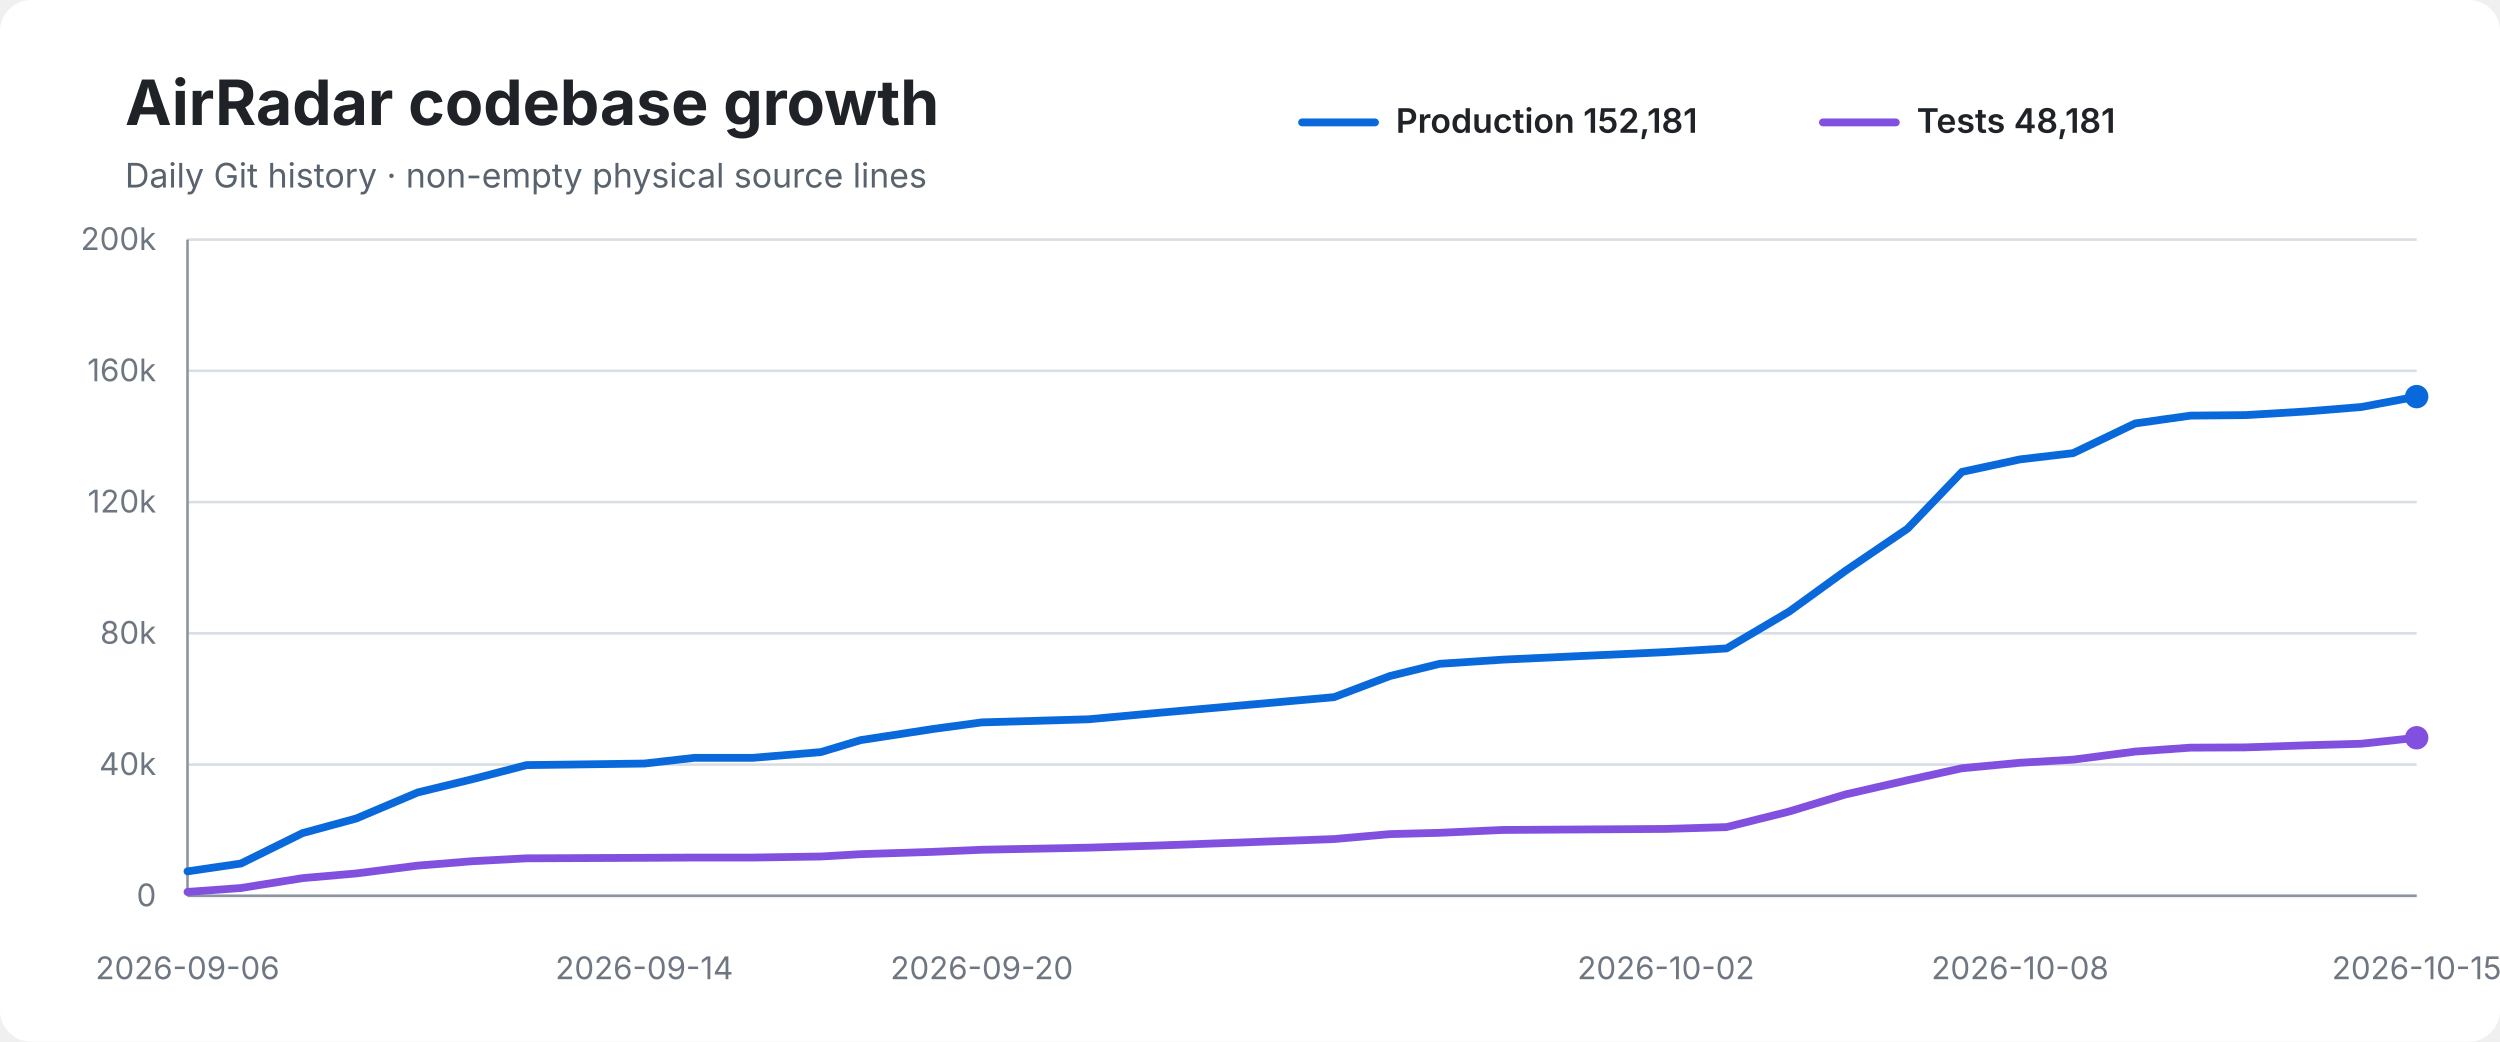
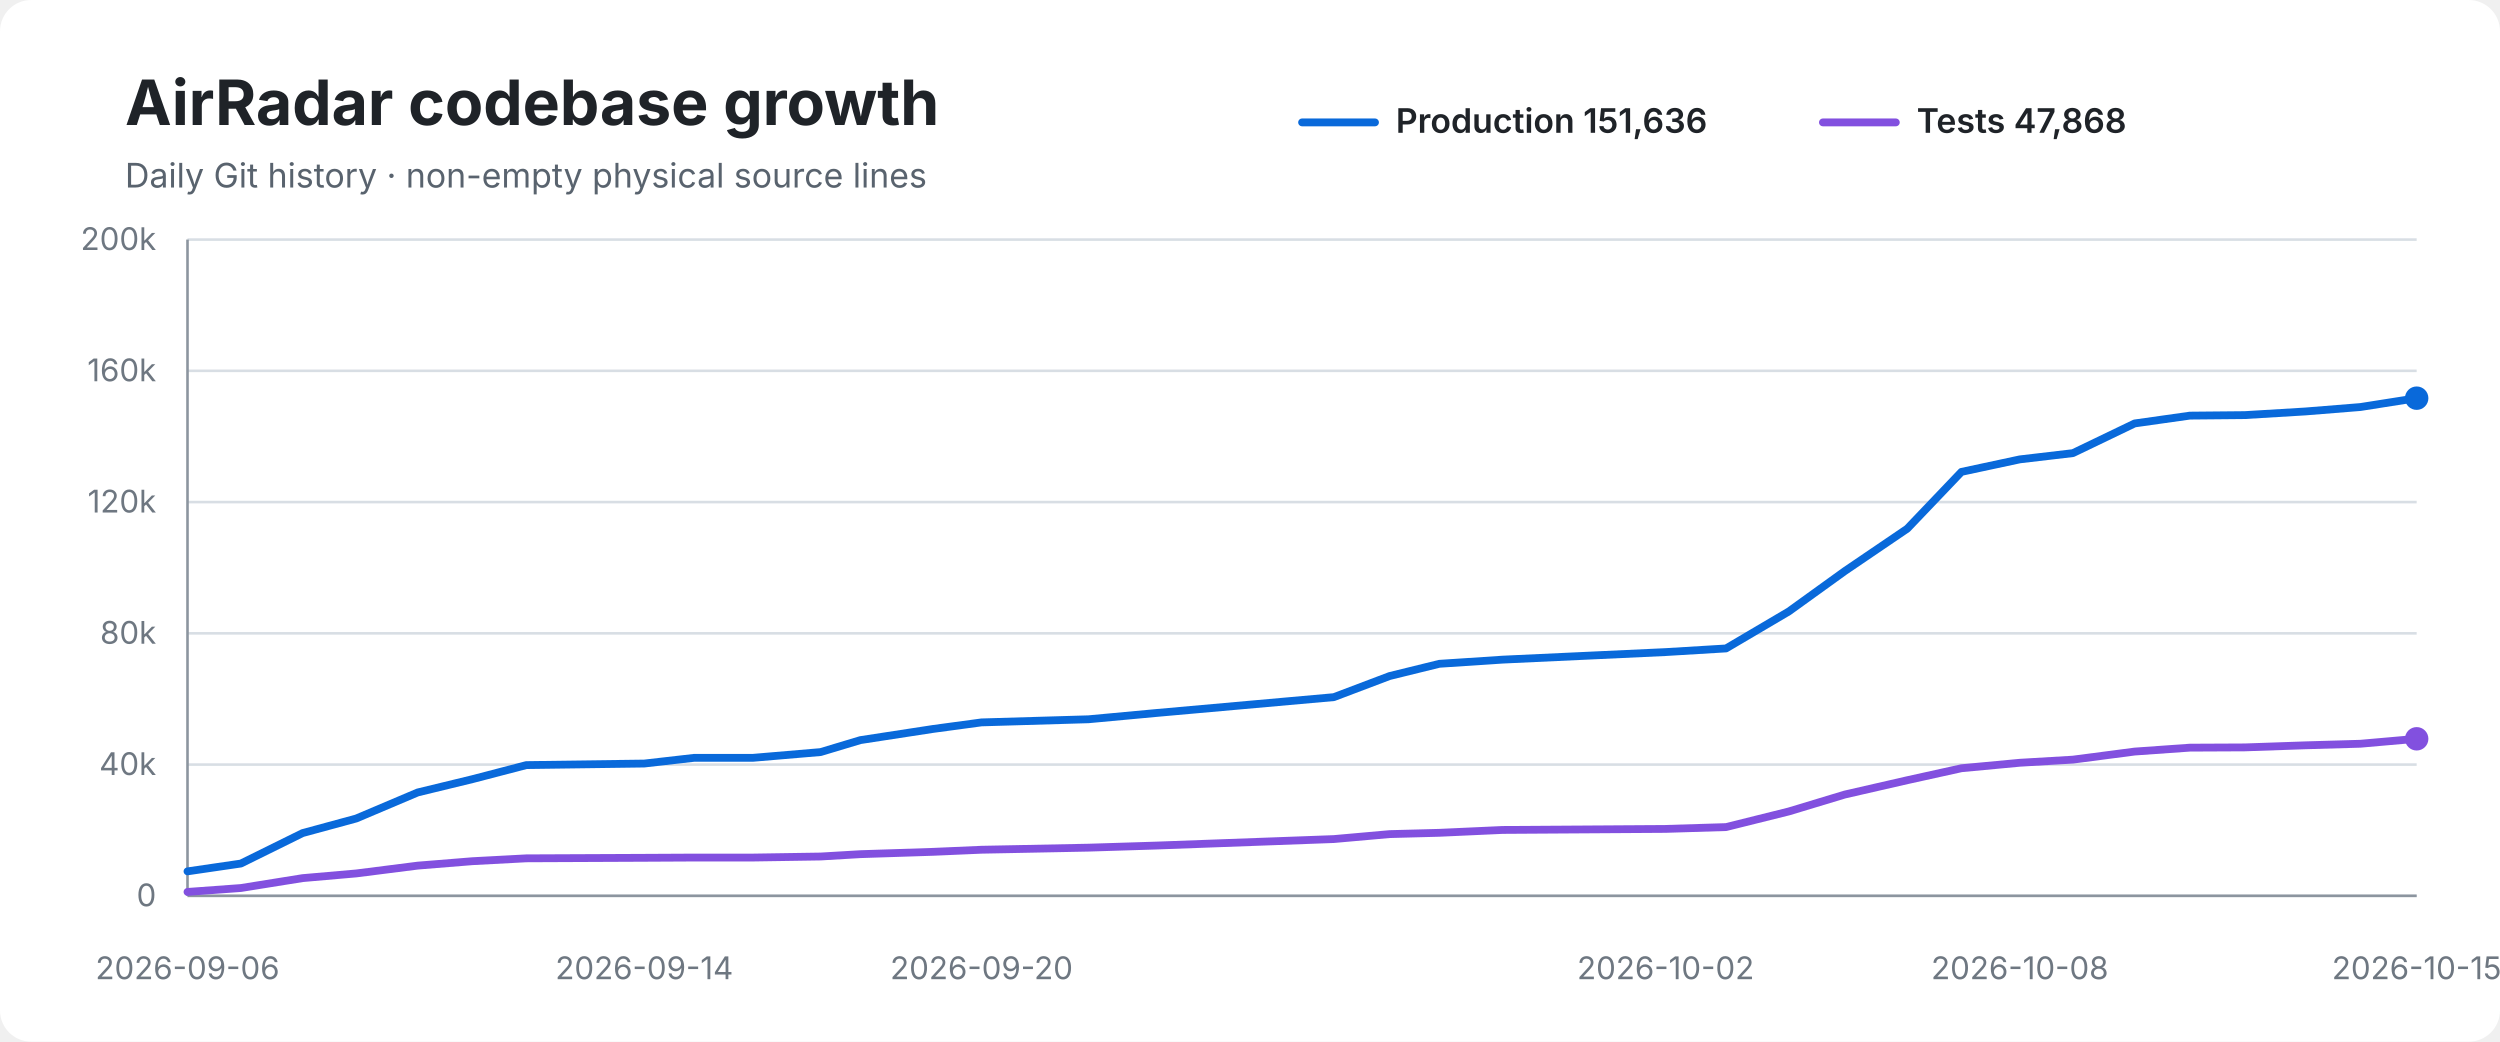
<svg xmlns="http://www.w3.org/2000/svg" width="960" height="400" viewBox="0 0 960 400" role="img" aria-labelledby="title desc">
  <rect width="100%" height="100%" rx="12" fill="#ffffff" />
  <text x="48" y="48" font-family="-apple-system,BlinkMacSystemFont,Segoe UI,sans-serif" font-size="24" font-weight="700" fill="#1f2328">AirRadar codebase growth</text>
  <text x="48" y="72" font-family="-apple-system,BlinkMacSystemFont,Segoe UI,sans-serif" font-size="13" fill="#59636e">Daily Git history · non-empty physical source lines</text>
  <line x1="500" y1="47" x2="528" y2="47" stroke="#0969da" stroke-width="3" stroke-linecap="round" />
-   <text x="536" y="51" font-family="-apple-system,BlinkMacSystemFont,Segoe UI,sans-serif" font-size="13" font-weight="600" fill="#1f2328">Production 152,181</text>
+   <text x="536" y="51" font-family="-apple-system,BlinkMacSystemFont,Segoe UI,sans-serif" font-size="13" font-weight="600" fill="#1f2328">Production 151,636</text>
  <line x1="700" y1="47" x2="728" y2="47" stroke="#8250df" stroke-width="3" stroke-linecap="round" />
-   <text x="736" y="51" font-family="-apple-system,BlinkMacSystemFont,Segoe UI,sans-serif" font-size="13" font-weight="600" fill="#1f2328">Tests 48,181</text>
+   <text x="736" y="51" font-family="-apple-system,BlinkMacSystemFont,Segoe UI,sans-serif" font-size="13" font-weight="600" fill="#1f2328">Tests 47,868</text>
  <line x1="72" y1="92.0" x2="928" y2="92.0" stroke="#d8dee4" stroke-width="1" />
  <text x="60" y="96.0" text-anchor="end" font-family="-apple-system,BlinkMacSystemFont,Segoe UI,sans-serif" font-size="12" fill="#6e7781">200k</text>
  <line x1="72" y1="142.4" x2="928" y2="142.4" stroke="#d8dee4" stroke-width="1" />
  <text x="60" y="146.4" text-anchor="end" font-family="-apple-system,BlinkMacSystemFont,Segoe UI,sans-serif" font-size="12" fill="#6e7781">160k</text>
  <line x1="72" y1="192.8" x2="928" y2="192.8" stroke="#d8dee4" stroke-width="1" />
  <text x="60" y="196.8" text-anchor="end" font-family="-apple-system,BlinkMacSystemFont,Segoe UI,sans-serif" font-size="12" fill="#6e7781">120k</text>
  <line x1="72" y1="243.2" x2="928" y2="243.2" stroke="#d8dee4" stroke-width="1" />
  <text x="60" y="247.2" text-anchor="end" font-family="-apple-system,BlinkMacSystemFont,Segoe UI,sans-serif" font-size="12" fill="#6e7781">80k</text>
  <line x1="72" y1="293.6" x2="928" y2="293.6" stroke="#d8dee4" stroke-width="1" />
  <text x="60" y="297.6" text-anchor="end" font-family="-apple-system,BlinkMacSystemFont,Segoe UI,sans-serif" font-size="12" fill="#6e7781">40k</text>
  <line x1="72" y1="344.0" x2="928" y2="344.0" stroke="#d8dee4" stroke-width="1" />
  <text x="60" y="348.0" text-anchor="end" font-family="-apple-system,BlinkMacSystemFont,Segoe UI,sans-serif" font-size="12" fill="#6e7781">0</text>
  <line x1="72" y1="92" x2="72" y2="344" stroke="#8c959f" stroke-width="1" />
  <line x1="72" y1="344" x2="928" y2="344" stroke="#8c959f" stroke-width="1" />
-   <path d="M 72.0 334.6 L 92.5 331.6 L 116.2 319.9 L 136.8 314.3 L 160.4 304.3 L 181.4 299.2 L 202.2 293.8 L 247.4 293.2 L 266.7 291.0 L 289.2 291.0 L 315.2 288.8 L 330.5 284.2 L 358.5 279.9 L 377.0 277.4 L 418.1 276.2 L 444.0 273.8 L 512.3 267.7 L 533.7 259.6 L 552.8 254.9 L 577.1 253.3 L 639.7 250.4 L 663.0 249.0 L 687.1 234.8 L 708.5 219.3 L 732.5 203.0 L 753.4 181.2 L 775.7 176.4 L 796.1 174.0 L 819.9 162.6 L 841.1 159.6 L 862.2 159.4 L 885.6 158.0 L 906.7 156.3 L 928.0 152.3" fill="none" stroke="#0969da" stroke-width="3" stroke-linecap="round" stroke-linejoin="round" />
-   <path d="M 72.0 342.5 L 92.5 341.0 L 116.2 337.2 L 136.8 335.4 L 160.4 332.4 L 181.4 330.7 L 202.2 329.6 L 247.4 329.4 L 266.7 329.3 L 289.2 329.3 L 315.2 328.9 L 330.5 328.0 L 358.5 327.1 L 377.0 326.3 L 418.1 325.5 L 444.0 324.7 L 512.3 322.2 L 533.7 320.3 L 552.8 319.8 L 577.1 318.7 L 639.7 318.3 L 663.0 317.6 L 687.1 311.6 L 708.5 305.1 L 732.5 299.6 L 753.4 295.0 L 775.7 292.9 L 796.1 291.7 L 819.9 288.6 L 841.1 287.1 L 862.2 287.0 L 885.6 286.2 L 906.7 285.6 L 928.0 283.3" fill="none" stroke="#8250df" stroke-width="3" stroke-linecap="round" stroke-linejoin="round" />
-   <circle cx="928.0" cy="152.3" r="4.5" fill="#0969da" />
-   <circle cx="928.0" cy="283.3" r="4.5" fill="#8250df" />
+   <path d="M 72.0 334.6 L 92.5 331.6 L 116.2 319.9 L 136.8 314.3 L 160.4 304.3 L 181.4 299.2 L 202.1 293.8 L 247.4 293.2 L 266.6 291.0 L 289.2 291.0 L 315.1 288.8 L 330.4 284.2 L 358.4 279.9 L 376.9 277.4 L 418.0 276.2 L 443.9 273.8 L 512.2 267.7 L 533.6 259.6 L 552.7 254.9 L 577.0 253.3 L 639.6 250.4 L 662.8 249.0 L 686.9 234.8 L 708.4 219.3 L 732.4 203.0 L 753.2 181.2 L 775.6 176.4 L 796.0 174.0 L 819.7 162.6 L 840.9 159.6 L 862.0 159.4 L 885.3 158.0 L 906.4 156.3 L 928.0 152.9" fill="none" stroke="#0969da" stroke-width="3" stroke-linecap="round" stroke-linejoin="round" />
+   <path d="M 72.0 342.5 L 92.5 341.0 L 116.2 337.2 L 136.8 335.4 L 160.4 332.4 L 181.4 330.7 L 202.1 329.6 L 247.4 329.4 L 266.6 329.3 L 289.2 329.3 L 315.1 328.9 L 330.4 328.0 L 358.4 327.1 L 376.9 326.3 L 418.0 325.5 L 443.9 324.7 L 512.2 322.2 L 533.6 320.3 L 552.7 319.8 L 577.0 318.7 L 639.6 318.3 L 662.8 317.6 L 686.9 311.6 L 708.4 305.1 L 732.4 299.6 L 753.2 295.0 L 775.6 292.9 L 796.0 291.7 L 819.7 288.6 L 840.9 287.1 L 862.0 287.0 L 885.3 286.2 L 906.4 285.6 L 928.0 283.7" fill="none" stroke="#8250df" stroke-width="3" stroke-linecap="round" stroke-linejoin="round" />
+   <circle cx="928.0" cy="152.9" r="4.5" fill="#0969da" />
+   <circle cx="928.0" cy="283.7" r="4.5" fill="#8250df" />
  <text x="72.0" y="376" text-anchor="middle" font-family="-apple-system,BlinkMacSystemFont,Segoe UI,sans-serif" font-size="12" fill="#6e7781">2026-09-06</text>
  <text x="247.4" y="376" text-anchor="middle" font-family="-apple-system,BlinkMacSystemFont,Segoe UI,sans-serif" font-size="12" fill="#6e7781">2026-09-14</text>
-   <text x="377.0" y="376" text-anchor="middle" font-family="-apple-system,BlinkMacSystemFont,Segoe UI,sans-serif" font-size="12" fill="#6e7781">2026-09-20</text>
-   <text x="639.7" y="376" text-anchor="middle" font-family="-apple-system,BlinkMacSystemFont,Segoe UI,sans-serif" font-size="12" fill="#6e7781">2026-10-02</text>
-   <text x="775.7" y="376" text-anchor="middle" font-family="-apple-system,BlinkMacSystemFont,Segoe UI,sans-serif" font-size="12" fill="#6e7781">2026-10-08</text>
+   <text x="376.9" y="376" text-anchor="middle" font-family="-apple-system,BlinkMacSystemFont,Segoe UI,sans-serif" font-size="12" fill="#6e7781">2026-09-20</text>
+   <text x="639.6" y="376" text-anchor="middle" font-family="-apple-system,BlinkMacSystemFont,Segoe UI,sans-serif" font-size="12" fill="#6e7781">2026-10-02</text>
+   <text x="775.6" y="376" text-anchor="middle" font-family="-apple-system,BlinkMacSystemFont,Segoe UI,sans-serif" font-size="12" fill="#6e7781">2026-10-08</text>
  <text x="928.0" y="376" text-anchor="middle" font-family="-apple-system,BlinkMacSystemFont,Segoe UI,sans-serif" font-size="12" fill="#6e7781">2026-10-15</text>
</svg>
